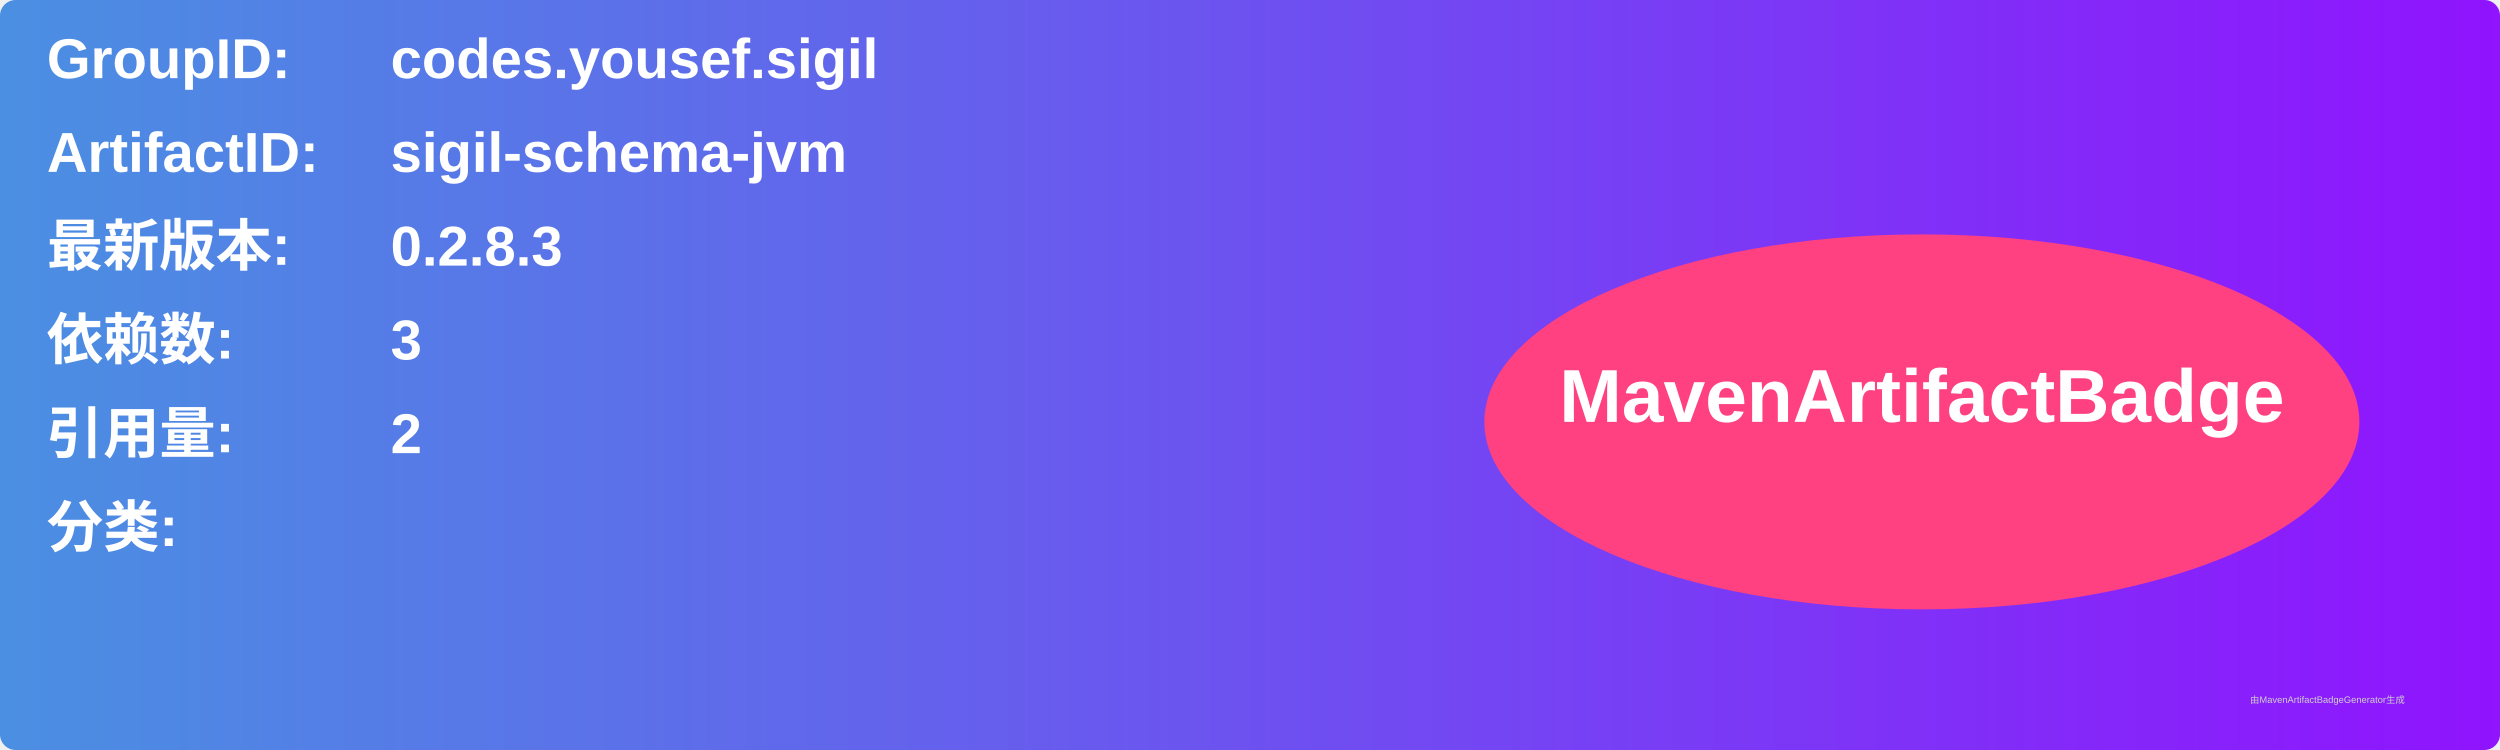
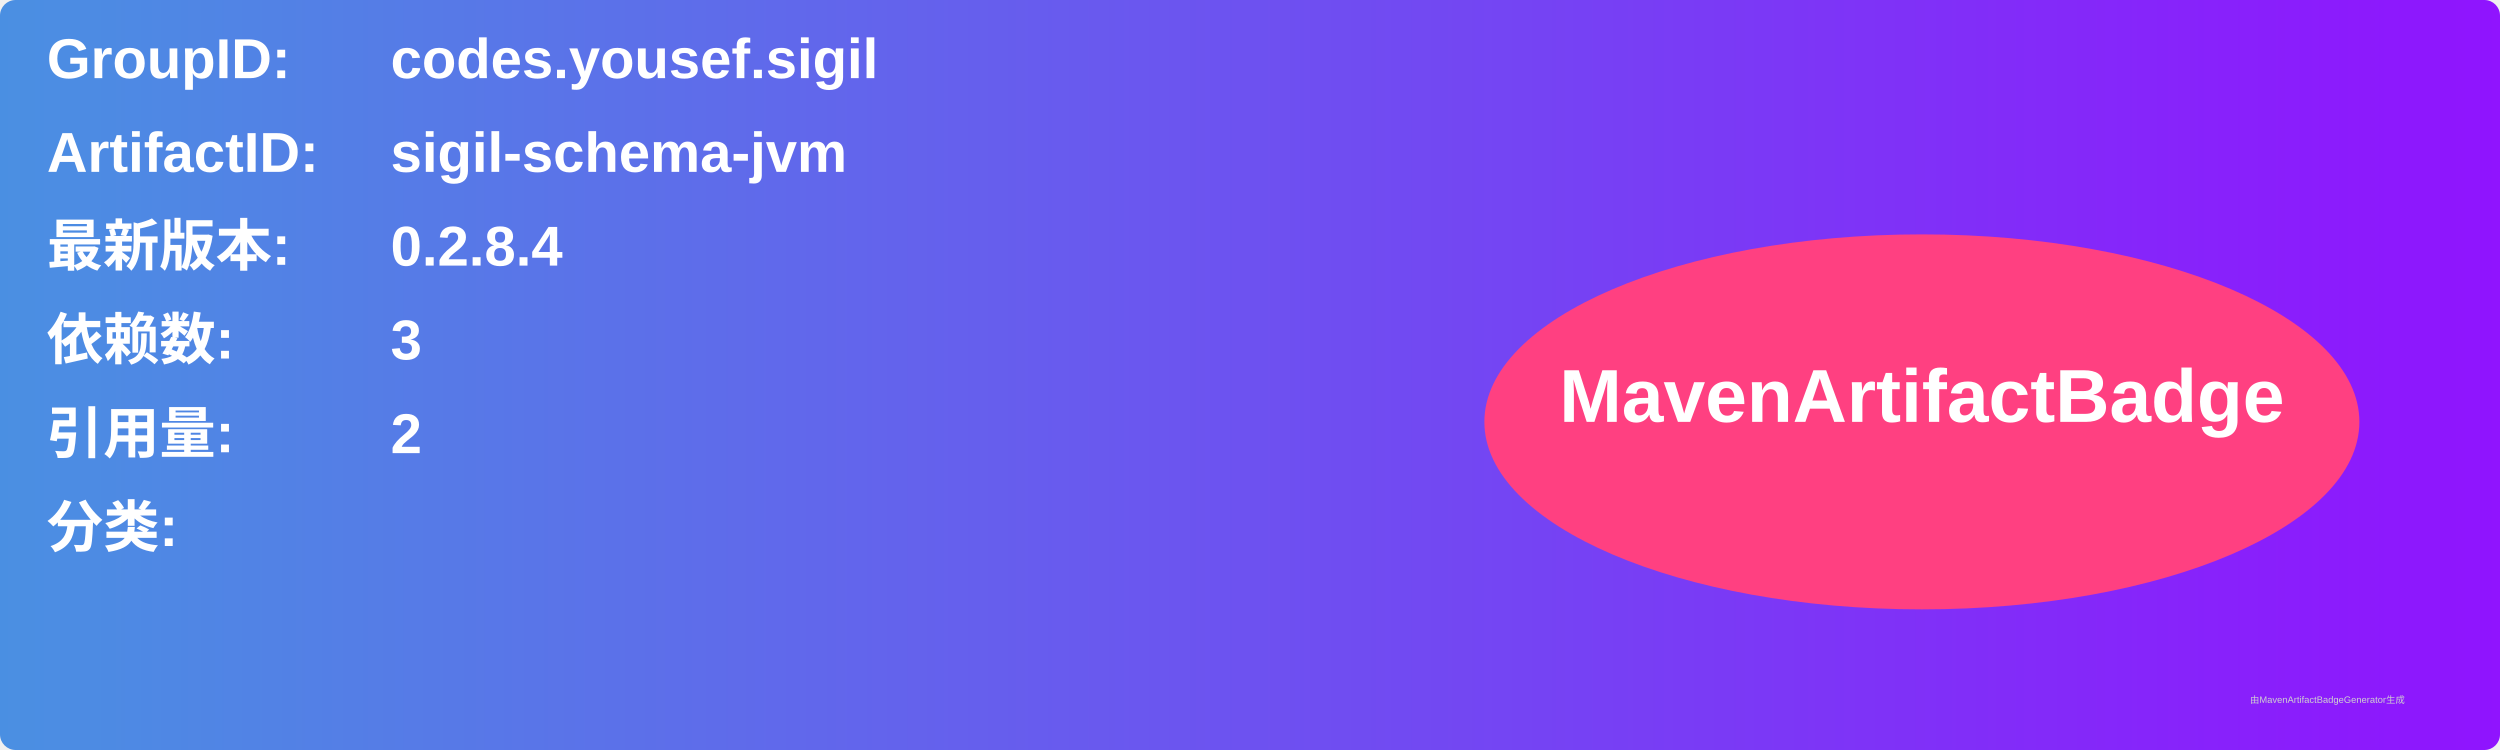
<svg xmlns="http://www.w3.org/2000/svg" width="800" height="240" viewBox="0 0 800 240">
  <linearGradient id="grad" x1="0%" y1="0%" x2="100%" y2="0%">
    <stop offset="0%" stop-color="#4a90e2" />
    <stop offset="100%" stop-color="#9013fe" />
  </linearGradient>
  <rect width="100%" height="100%" rx="5" ry="5" fill="url(#grad)" />
  <g transform="translate(15, 15)">
    <text x="0" y="10" font-family="Arial" font-size="18" fill="white" font-weight="bold" width="260">GroupID:</text>
    <text x="110" y="10" font-family="Arial" font-size="18" fill="white" font-weight="bold" width="460">codes.yousef.sigil</text>
    <text x="0" y="40" font-family="Arial" font-size="18" fill="white" font-weight="bold" width="260">ArtifactID:</text>
    <text x="110" y="40" font-family="Arial" font-size="18" fill="white" font-weight="bold" width="460">sigil-schema-jvm</text>
    <text x="0" y="70" font-family="Arial" font-size="18" fill="white" font-weight="bold">最新版本:</text>
    <text x="110" y="70" font-family="Arial" font-size="18" fill="white" font-weight="bold">
-       <tspan font-weight="bold">0.2.8.3</tspan>
+       <tspan font-weight="bold">0.2.8.4</tspan>
    </text>
    <text x="0" y="100" font-family="Arial" font-size="18" fill="white" font-weight="bold">依赖数: </text>
    <text x="110" y="100" font-family="Arial" font-size="18" fill="white">
      <tspan font-weight="bold">3</tspan>
    </text>
    <text x="0" y="130" font-family="Arial" font-size="18" fill="white" font-weight="bold">引用量: </text>
    <text x="110" y="130" font-family="Arial" font-size="18" fill="white">
      <tspan font-weight="bold">2</tspan>
    </text>
    <text x="0" y="160" font-family="Arial" font-size="18" fill="white" font-weight="bold">分类:</text>
    <text x="10" y="190" font-family="Arial" font-size="10" fill="white">
      <tspan font-weight="bold" />
    </text>
    <ellipse cx="600" cy="120" rx="140" ry="60" fill="#ff4081" />
    <text x="600" y="120" text-anchor="middle" font-family="Arial" font-size="24" fill="white" font-weight="bold">MavenArtifactBadge</text>
  </g>
  <text x="720" y="225" font-family="Arial" font-size="3" fill="#d0d0d0">由MavenArtifactBadgeGenerator生成</text>
</svg>
